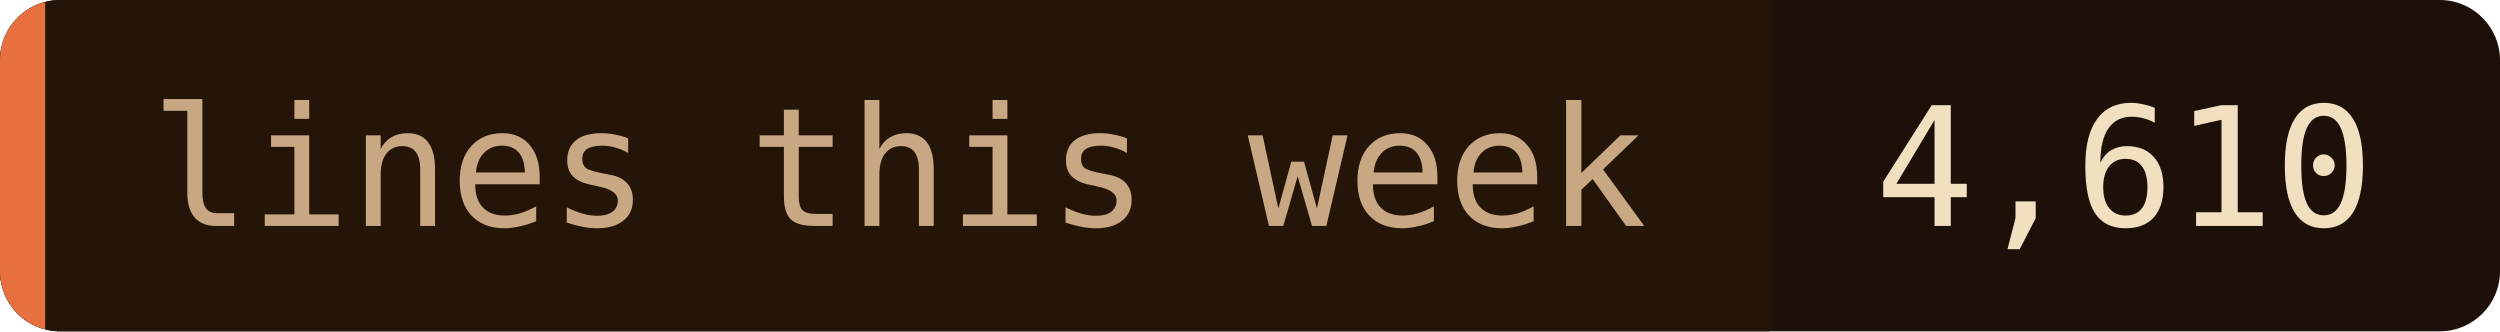
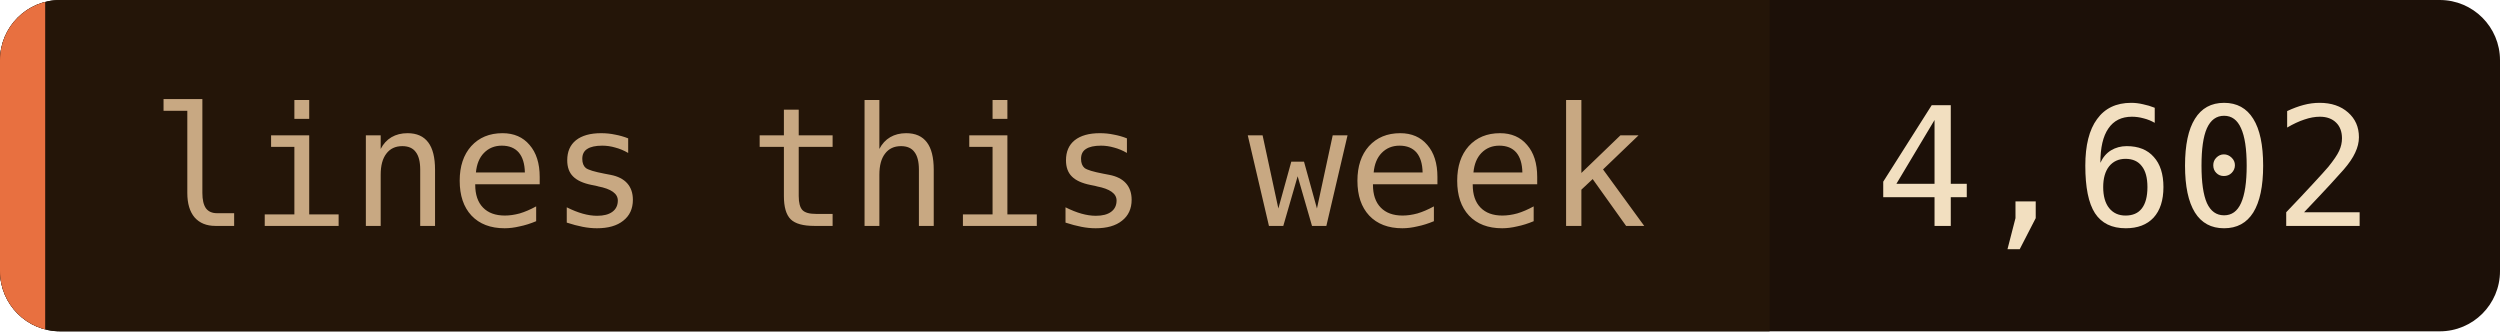
- <svg xmlns="http://www.w3.org/2000/svg" width="166" height="22" role="img" aria-label="lines this week: 4,610">
+ <svg xmlns="http://www.w3.org/2000/svg" width="166" height="22" role="img" aria-label="lines this week: 4,602">
  <clipPath id="c">
    <rect width="166" height="22" rx="4" />
  </clipPath>
  <g clip-path="url(#c)">
    <rect width="166" height="22" fill="#1c1008" />
    <rect width="117.5" height="22" fill="#241508" />
    <rect width="3" height="22" fill="#e87040" />
  </g>
  <g font-family="'JetBrains Mono', 'Fira Code', ui-monospace, SFMono-Regular, Menlo, monospace" font-size="11">
    <text x="10" y="15" fill="#c8a882">lines this week</text>
-     <text x="124.5" y="15" fill="#f2dfc0">4,610</text>
+     <text x="124.5" y="15" fill="#f2dfc0">4,602</text>
  </g>
</svg>
